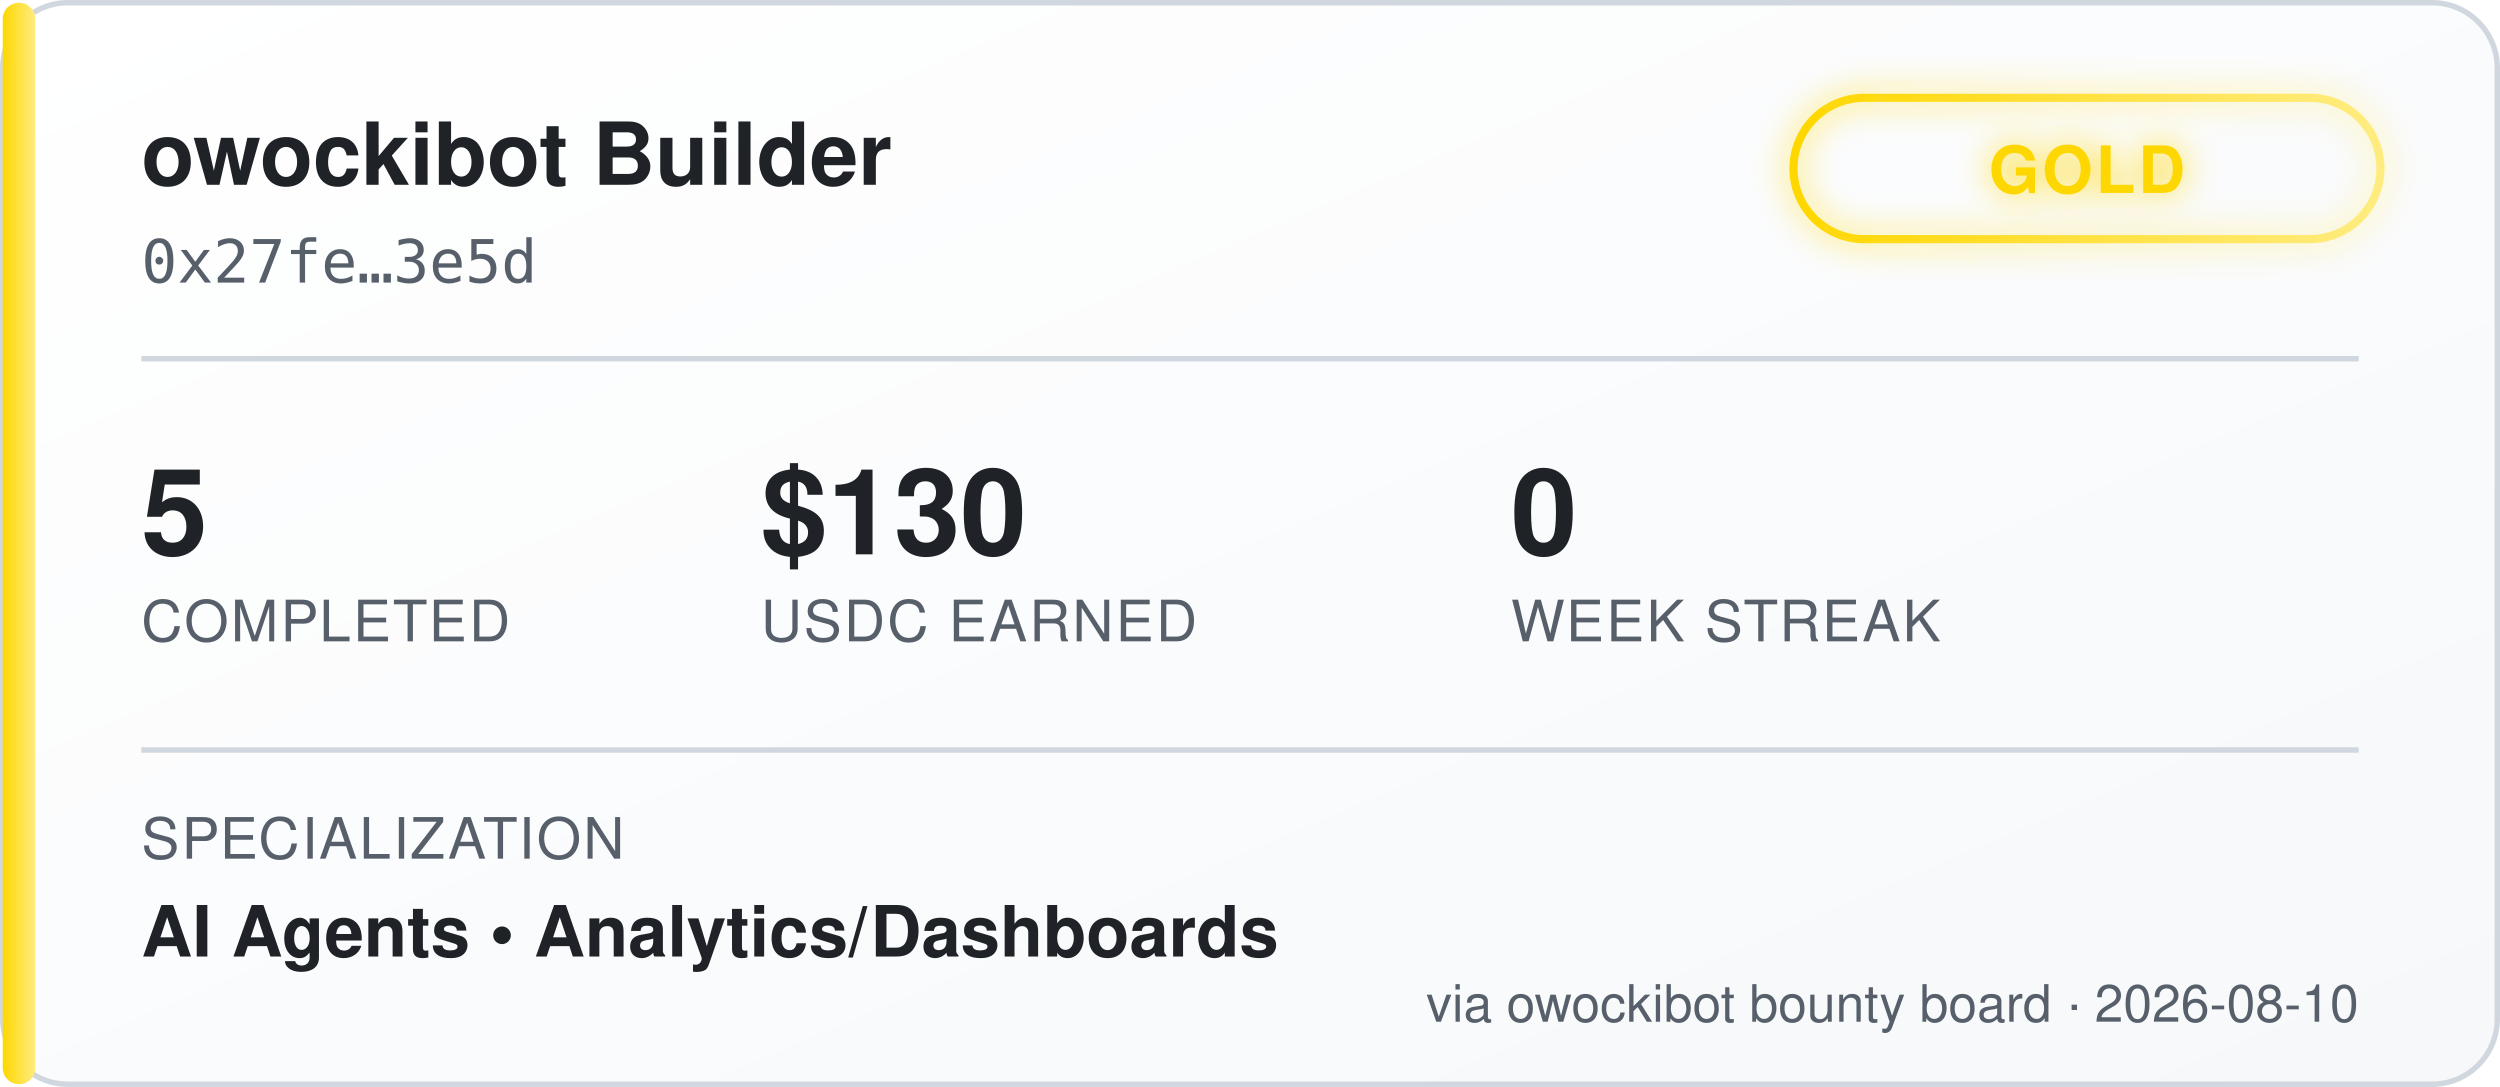
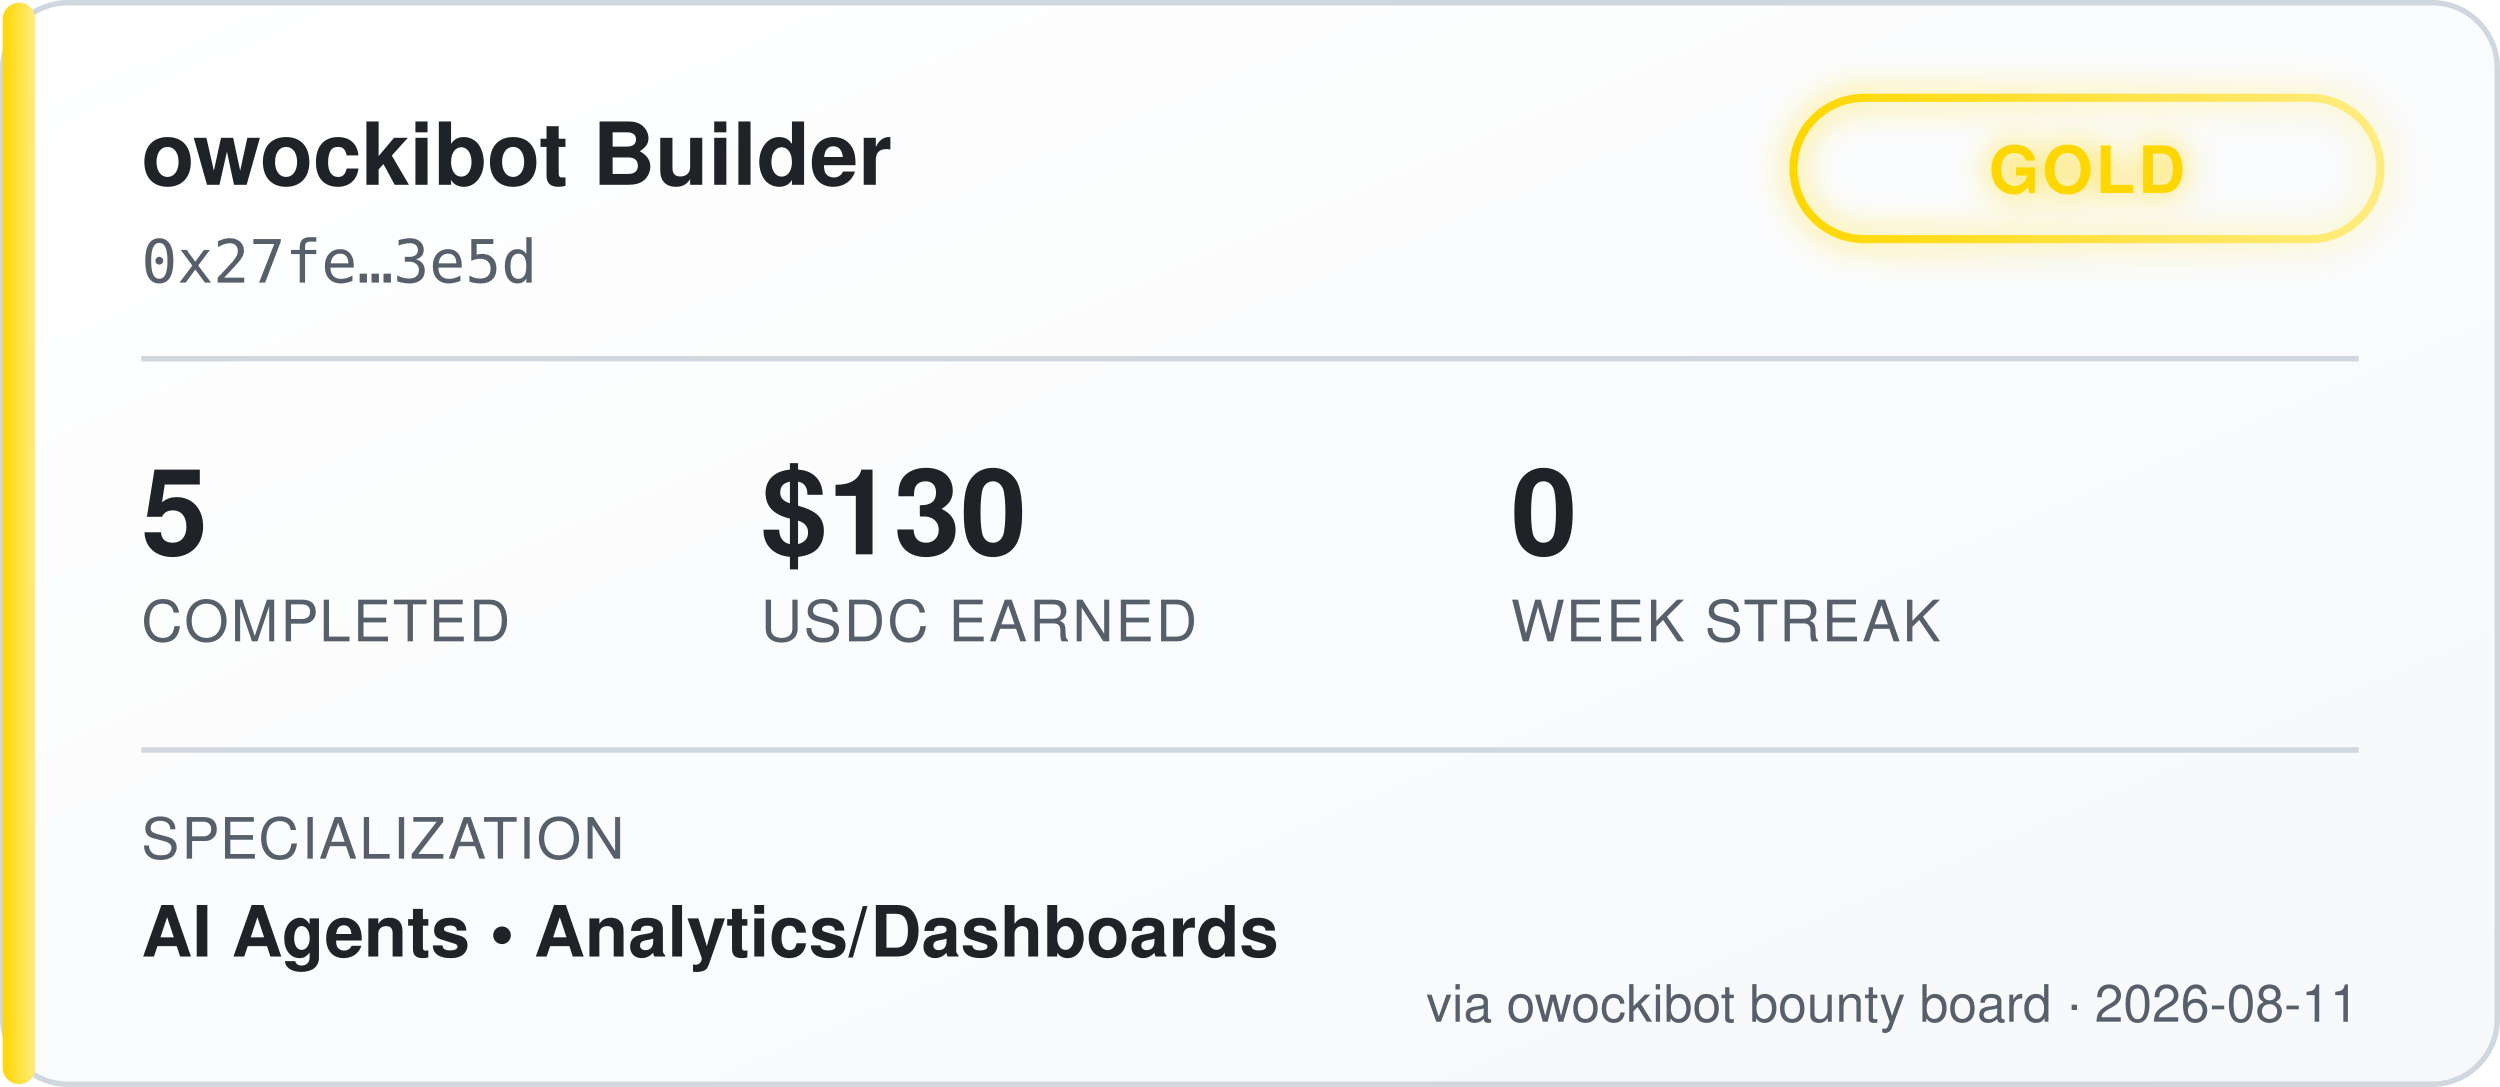
<svg xmlns="http://www.w3.org/2000/svg" width="460" height="200" viewBox="0 0 460 200" font-family="'Segoe UI', Helvetica, Arial, sans-serif">
  <defs>
    <linearGradient id="bgGrad" x1="0" y1="0" x2="1" y2="1">
      <stop offset="0%" stop-color="#ffffff" />
      <stop offset="100%" stop-color="#f6f8fa" />
    </linearGradient>
    <linearGradient id="tierGrad" x1="0" y1="0" x2="1" y2="0">
      <stop offset="0%" stop-color="#ffd700" />
      <stop offset="100%" stop-color="#ffec80" />
    </linearGradient>
    <filter id="glow" x="-50%" y="-50%" width="200%" height="200%">
      <feGaussianBlur stdDeviation="3" result="blur" />
      <feMerge>
        <feMergeNode in="blur" />
        <feMergeNode in="SourceGraphic" />
      </feMerge>
    </filter>
  </defs>
  <rect x="0.5" y="0.5" width="459" height="199" rx="12" fill="url(#bgGrad)" stroke="#d0d7de" />
  <rect x="0.5" y="0.5" width="6" height="199" rx="3" fill="url(#tierGrad)" />
  <text x="26" y="34" fill="#1f2328" font-size="16" font-weight="700">owockibot Builder</text>
  <text x="26" y="52" fill="#57606a" font-size="11" font-family="monospace">0x27fe…3e5d</text>
  <g transform="translate(330, 18)" filter="url(#glow)">
    <rect x="0" y="0" width="108" height="26" rx="13" fill="none" stroke="url(#tierGrad)" stroke-width="1.5" />
    <text x="54" y="17.5" fill="#ffd700" font-size="12" font-weight="700" text-anchor="middle" letter-spacing="0.5">GOLD</text>
  </g>
  <line x1="26" y1="66" x2="434" y2="66" stroke="#d0d7de" stroke-width="1" />
  <g font-size="22" font-weight="700" fill="#1f2328">
    <text x="26" y="102">5</text>
    <text x="140" y="102">$130</text>
    <text x="278" y="102">0</text>
  </g>
  <g font-size="10.5" fill="#57606a" letter-spacing="0.4">
    <text x="26" y="118">COMPLETED</text>
    <text x="140" y="118">USDC EARNED</text>
    <text x="278" y="118">WEEK STREAK</text>
  </g>
  <line x1="26" y1="138" x2="434" y2="138" stroke="#d0d7de" stroke-width="1" />
  <text x="26" y="158" fill="#57606a" font-size="10.5" letter-spacing="0.4">SPECIALIZATION</text>
  <text x="26" y="176" fill="#1f2328" font-size="13" font-weight="600">AI Agents  •  Analytics/Dashboards</text>
-   <text x="434" y="188" fill="#57606a" font-size="9.5" text-anchor="end">via owockibot bounty board · 2026-08-10</text>
+   <text x="434" y="188" fill="#57606a" font-size="9.5" text-anchor="end">via owockibot bounty board · 2026-08-11</text>
</svg>
